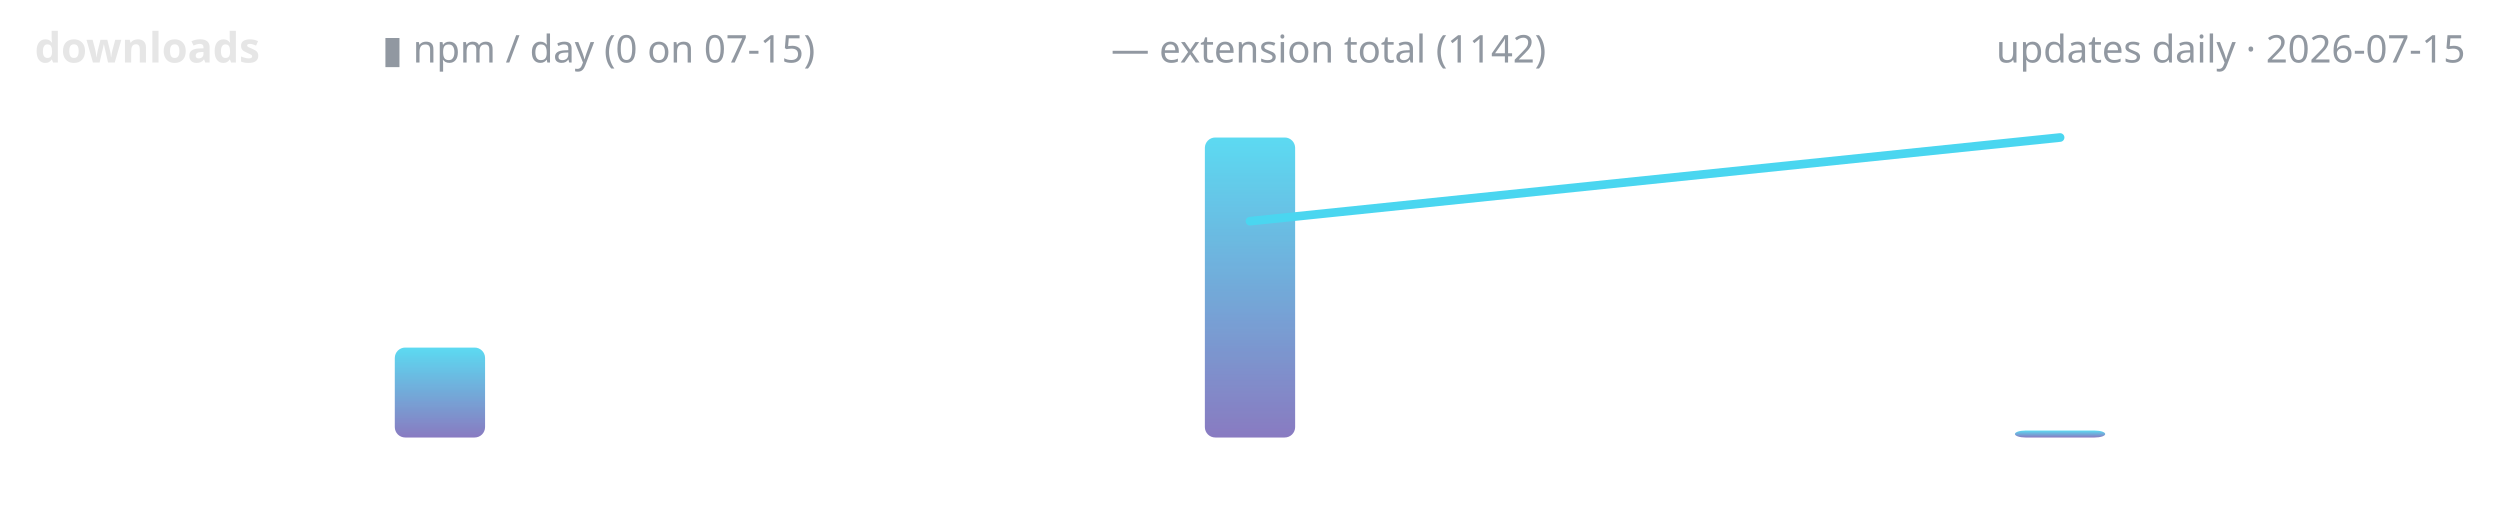
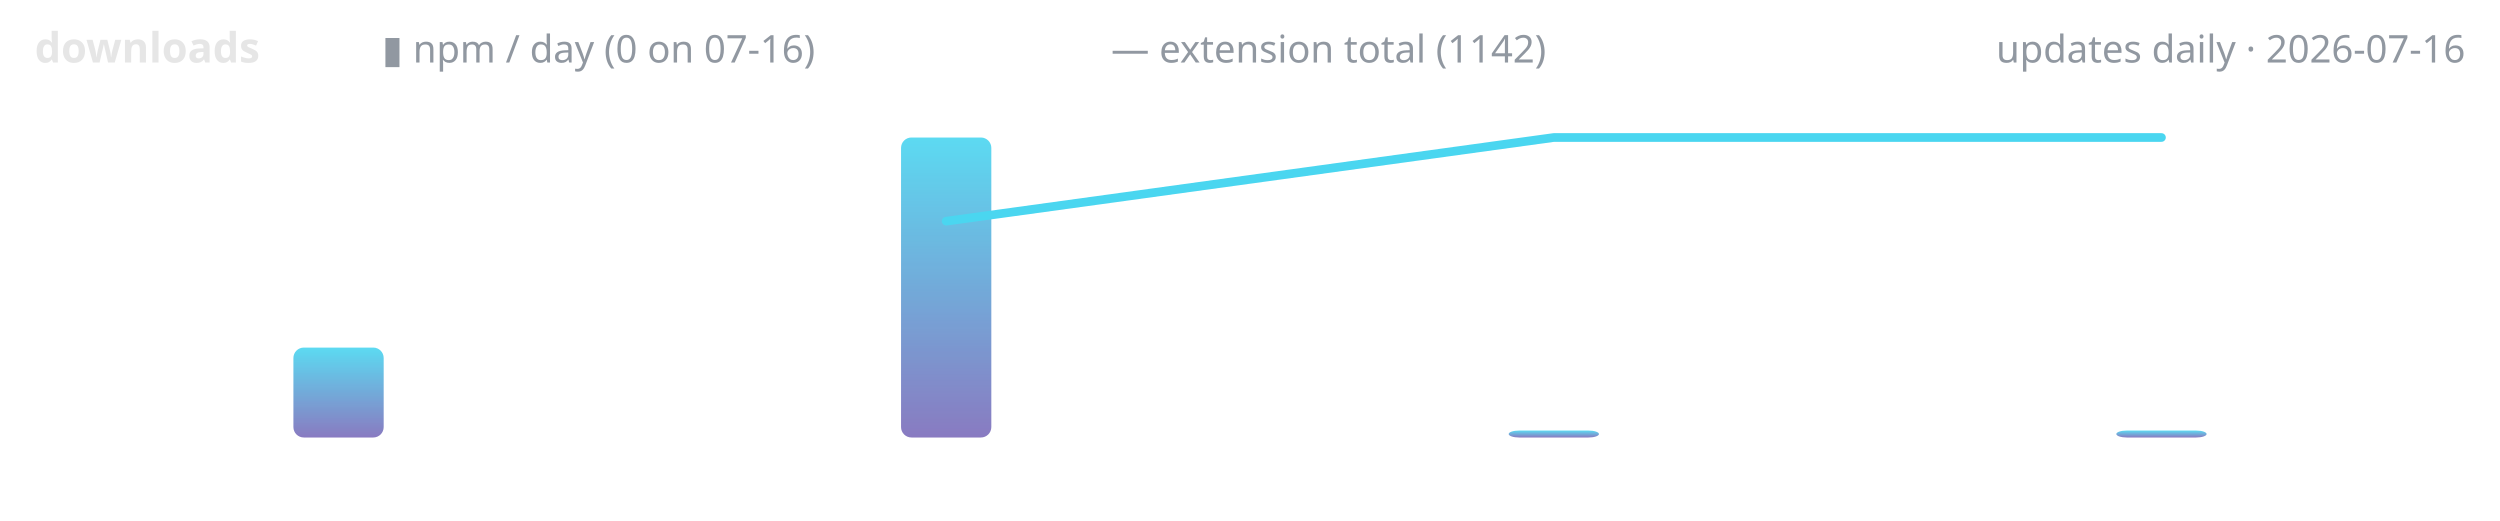
<svg xmlns="http://www.w3.org/2000/svg" width="720" height="150" viewBox="0 0 720 150" role="img" aria-label="lodestone downloads over time">
  <defs>
    <linearGradient id="g" x1="0" y1="1" x2="0" y2="0">
      <stop offset="0" stop-color="#7c6cba" />
      <stop offset="1" stop-color="#4ad6f0" />
    </linearGradient>
  </defs>
  <text x="10" y="18" font-family="ui-sans-serif,system-ui,sans-serif" font-size="12" font-weight="600" fill="#e6e6e6" text-anchor="start">downloads</text>
-   <text x="110" y="18" font-family="ui-sans-serif,system-ui,sans-serif" font-size="11" font-weight="400" fill="#9198a1" text-anchor="start">▮ npm / day (0 on 07-15)</text>
+   <text x="110" y="18" font-family="ui-sans-serif,system-ui,sans-serif" font-size="11" font-weight="400" fill="#9198a1" text-anchor="start">▮ npm / day (0 on 07-16)</text>
  <text x="320" y="18" font-family="ui-sans-serif,system-ui,sans-serif" font-size="11" font-weight="400" fill="#9198a1" text-anchor="start">— extension total (1142)</text>
-   <text x="710" y="18" font-family="ui-sans-serif,system-ui,sans-serif" font-size="11" font-weight="400" fill="#9198a1" text-anchor="end">updates daily · 2026-07-15</text>
-   <rect x="113.7" y="100.1" width="26.0" height="25.9" rx="3" fill="url(#g)" opacity="0.9" />
-   <rect x="347.0" y="39.6" width="26.0" height="86.4" rx="3" fill="url(#g)" opacity="0.9" />
-   <rect x="580.3" y="124.0" width="26.0" height="2.0" rx="3" fill="url(#g)" opacity="0.9" />
-   <polyline points="360.0,63.7 593.3,39.6" fill="none" stroke="#4ad6f0" stroke-width="2.5" stroke-linecap="round" stroke-linejoin="round" />
+   <text x="710" y="18" font-family="ui-sans-serif,system-ui,sans-serif" font-size="11" font-weight="400" fill="#9198a1" text-anchor="end">updates daily · 2026-07-16</text>
+   <rect x="84.5" y="100.1" width="26.0" height="25.9" rx="3" fill="url(#g)" opacity="0.9" />
+   <rect x="259.5" y="39.6" width="26.0" height="86.4" rx="3" fill="url(#g)" opacity="0.9" />
+   <rect x="434.5" y="124.0" width="26.0" height="2.0" rx="3" fill="url(#g)" opacity="0.9" />
+   <rect x="609.5" y="124.0" width="26.0" height="2.0" rx="3" fill="url(#g)" opacity="0.9" />
+   <polyline points="272.5,63.7 447.5,39.6 622.5,39.6" fill="none" stroke="#4ad6f0" stroke-width="2.5" stroke-linecap="round" stroke-linejoin="round" />
</svg>
